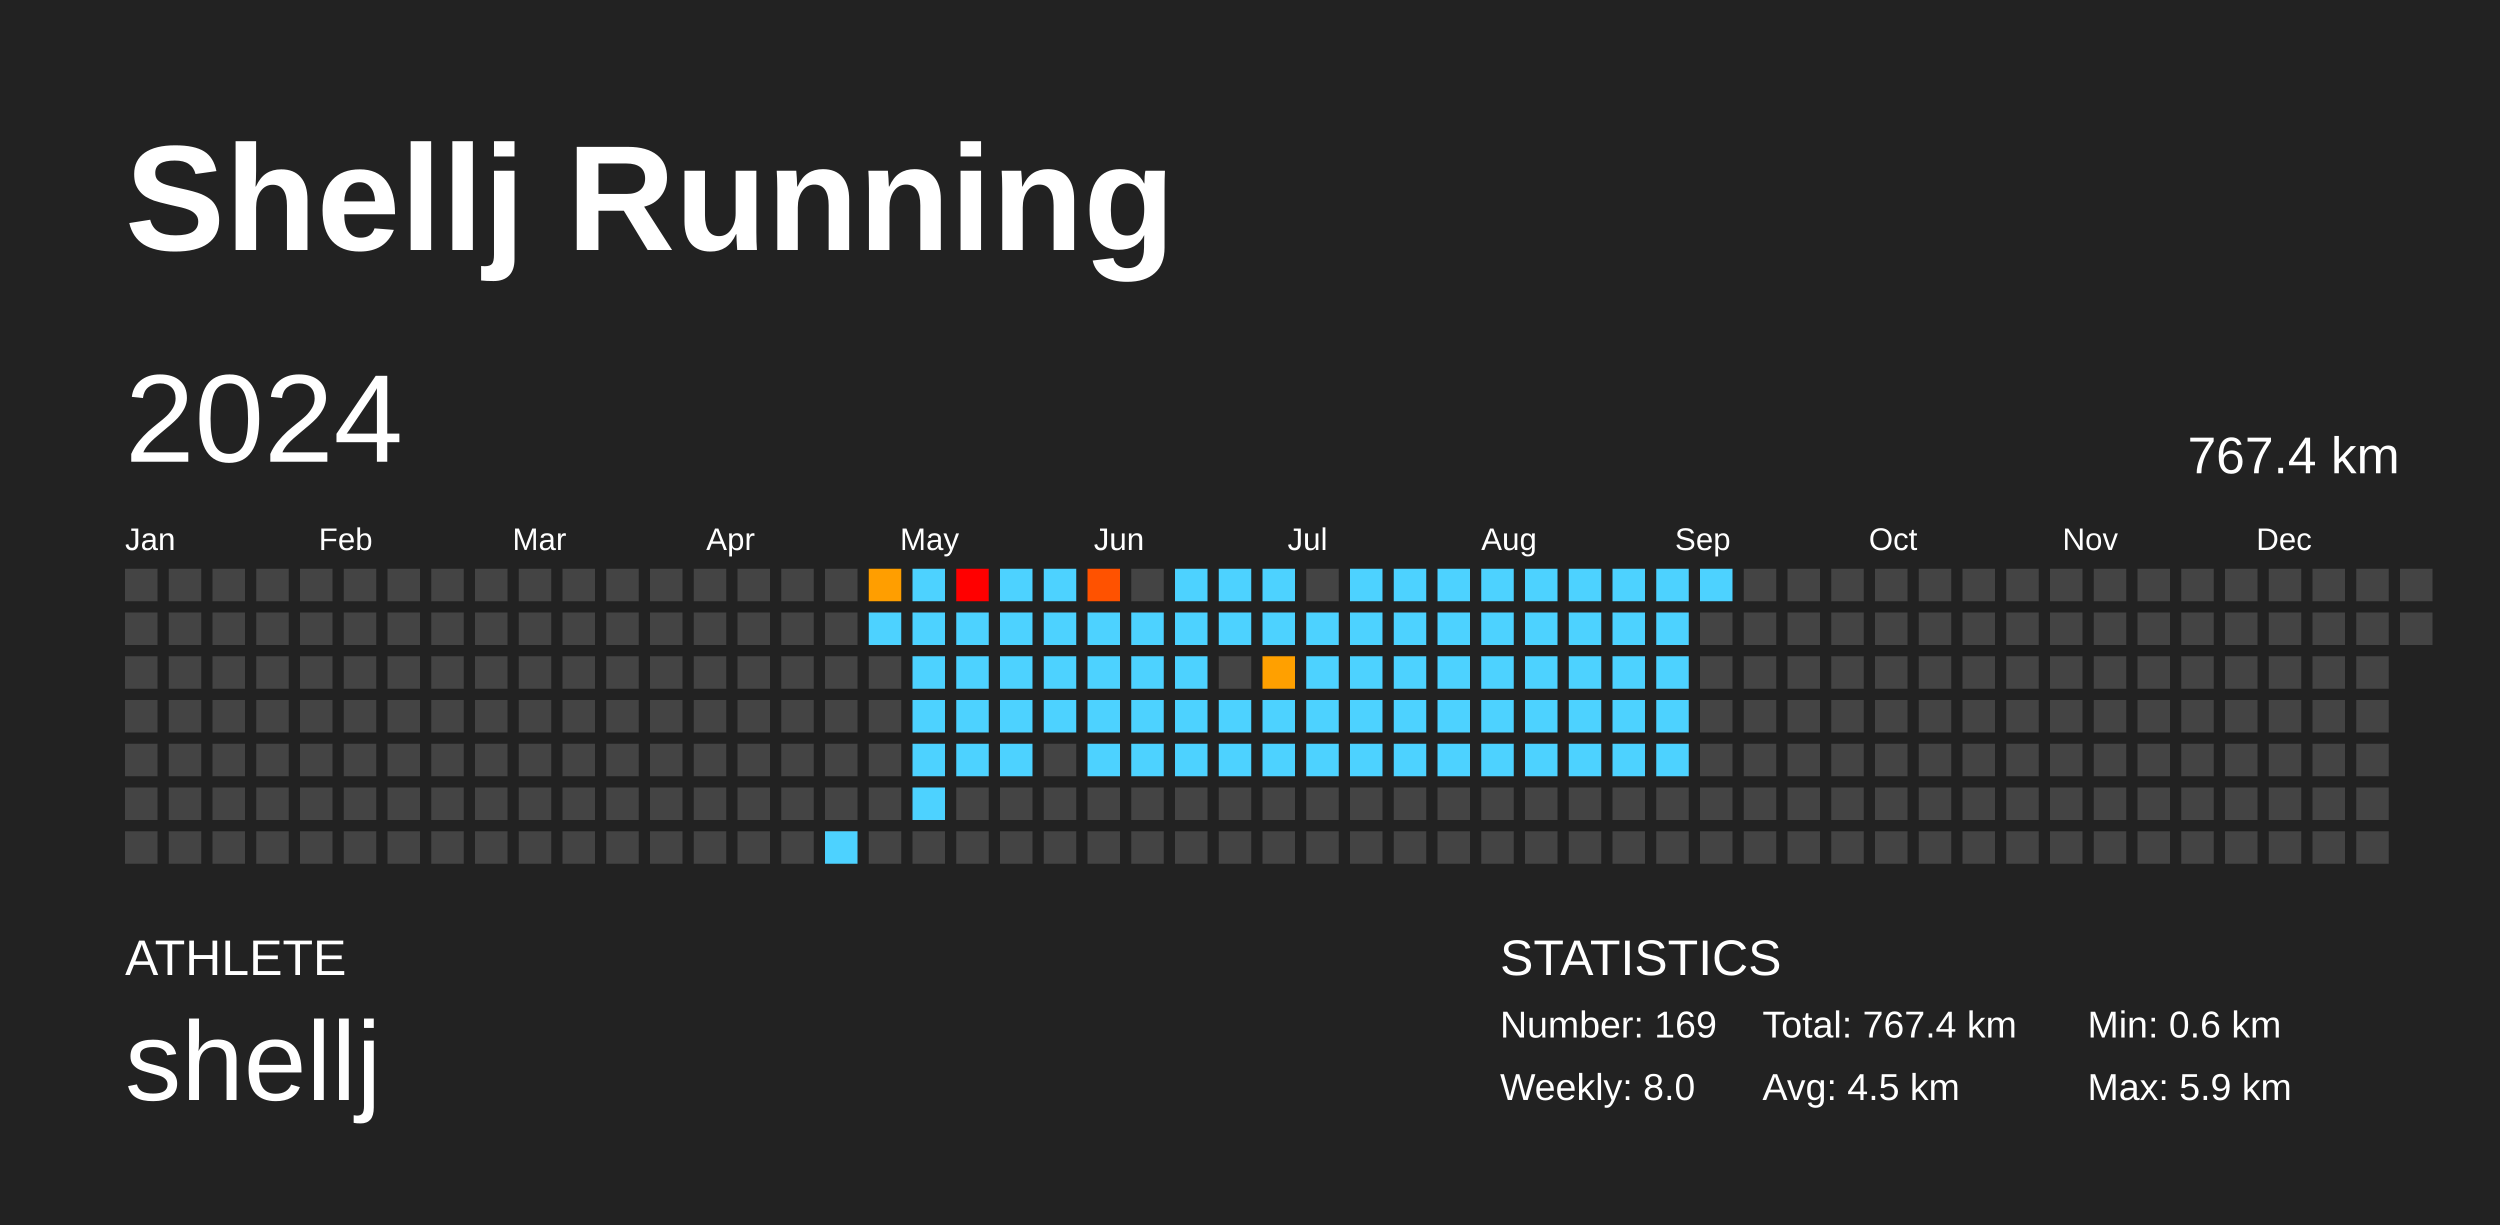
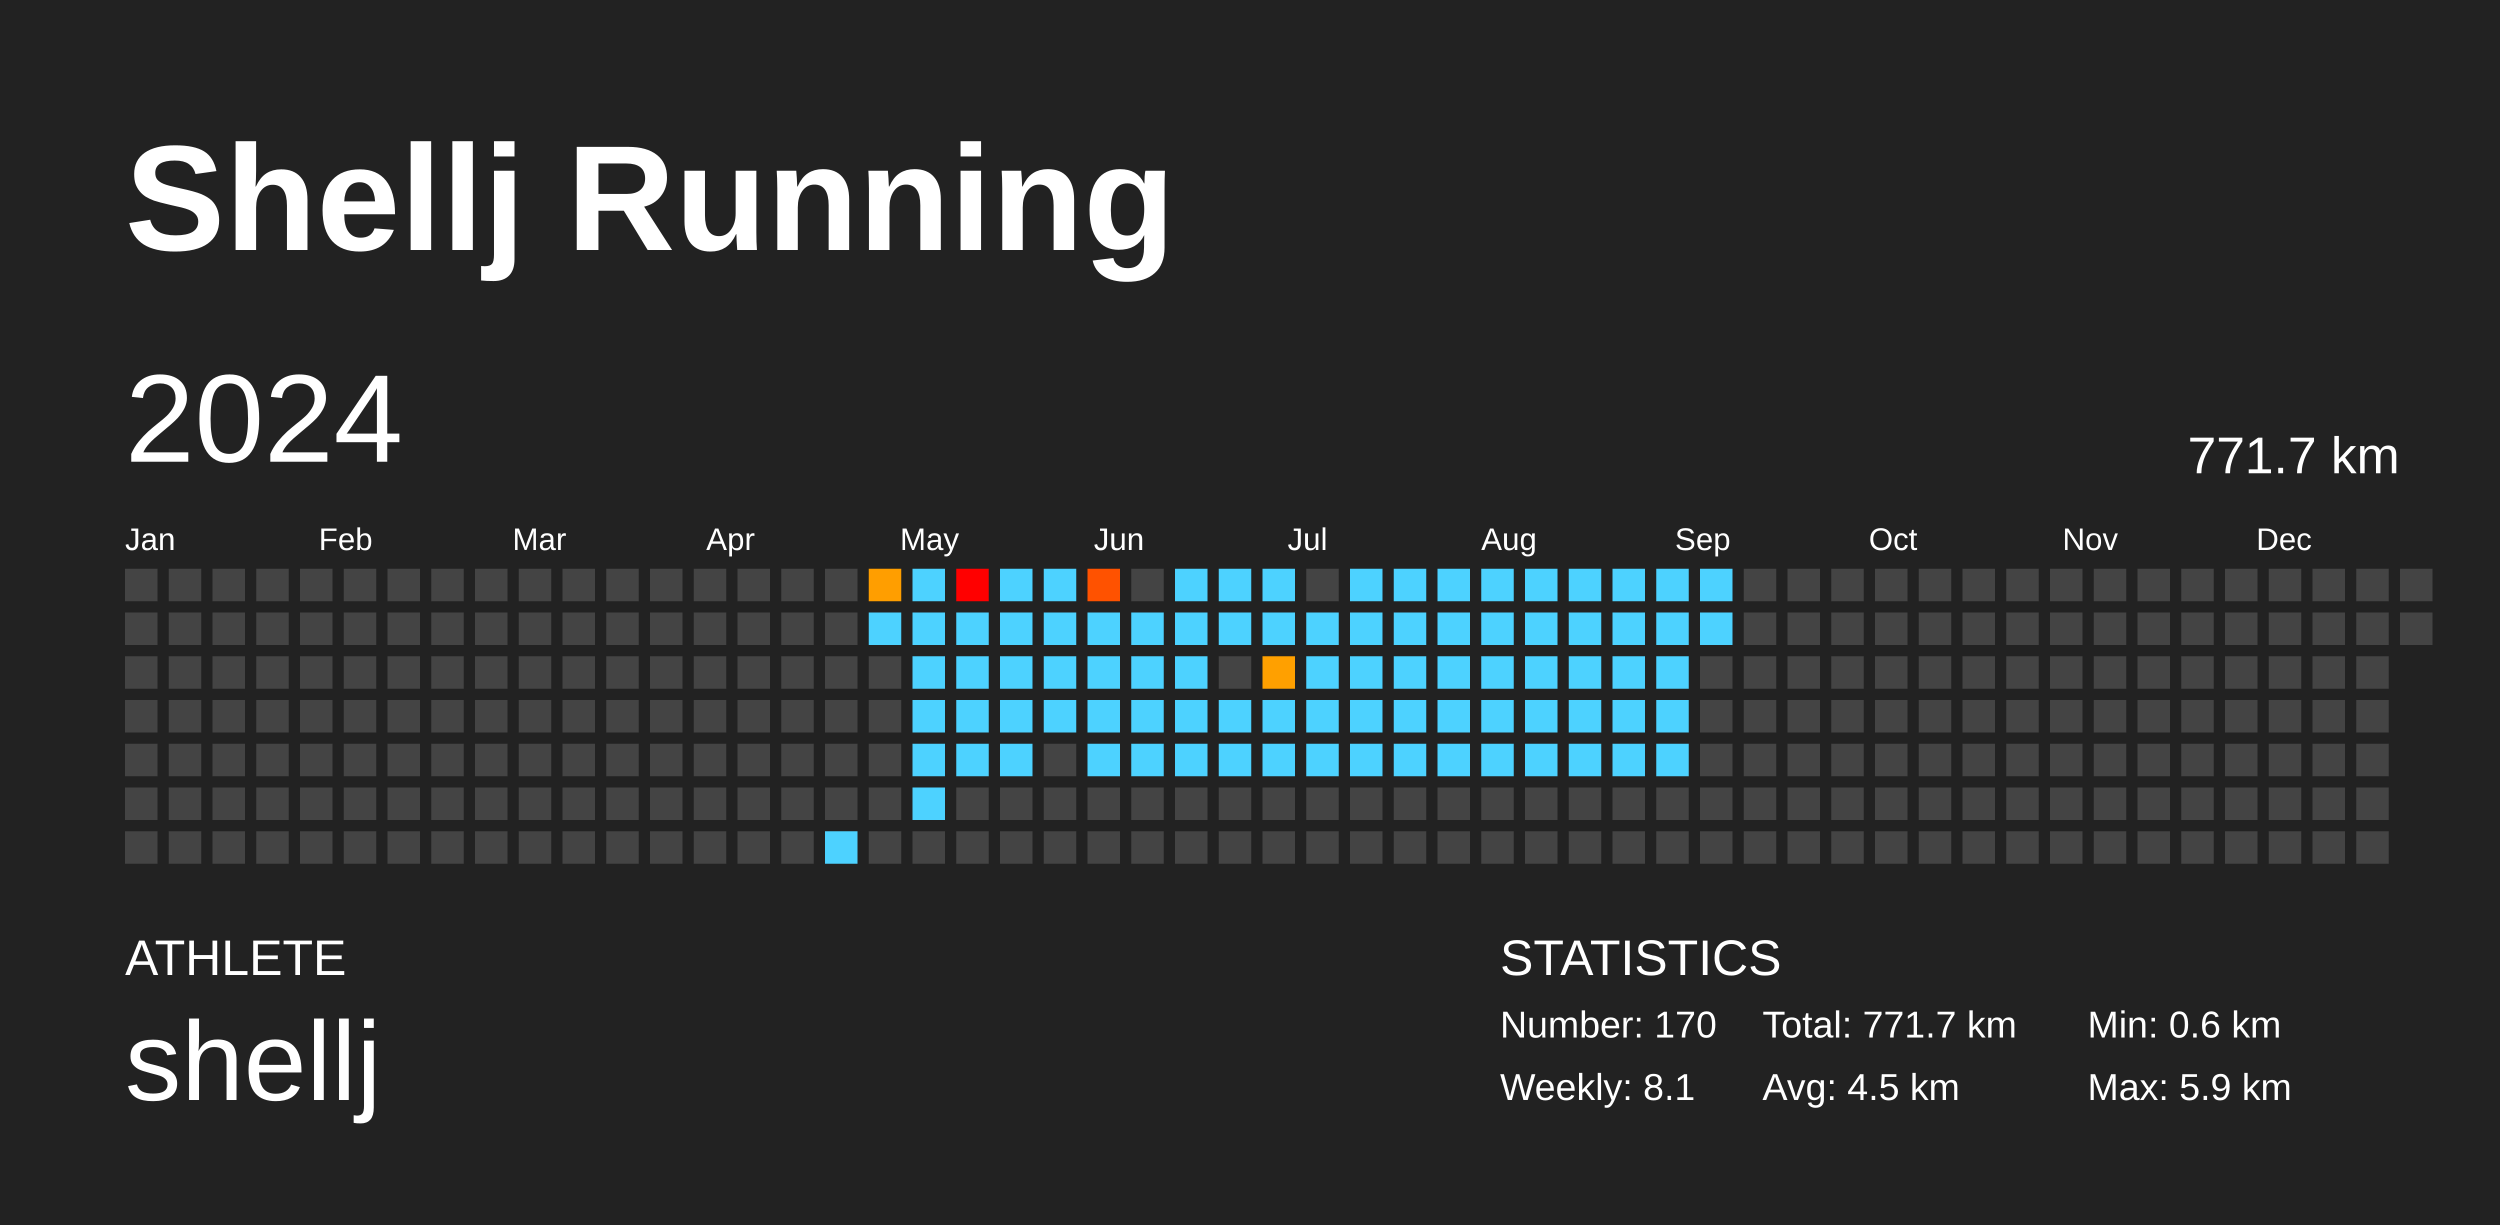
<svg xmlns="http://www.w3.org/2000/svg" baseProfile="full" height="98mm" version="1.1" viewBox="0,0,200,98" width="200mm">
  <defs />
  <rect fill="#222222" height="98" width="200" x="0" y="0" />
  <text fill="#FFFFFF" style="font-size:12px; font-family:Arial; font-weight:bold;" x="10" y="20">Shellj Running</text>
  <text fill="#FFFFFF" style="font-size:4px; font-family:Arial" x="10" y="78">ATHLETE</text>
  <text fill="#FFFFFF" style="font-size:9px; font-family:Arial" x="10" y="88">shellj</text>
  <text fill="#FFFFFF" style="font-size:4px; font-family:Arial" x="120" y="78">STATISTICS</text>
-   <text fill="#FFFFFF" style="font-size:3px; font-family:Arial" x="120" y="83">Number: 169</text>
-   <text fill="#FFFFFF" style="font-size:3px; font-family:Arial" x="120" y="88">Weekly: 8.0</text>
-   <text fill="#FFFFFF" style="font-size:3px; font-family:Arial" x="141" y="83">Total: 767.4 km</text>
+   <text fill="#FFFFFF" style="font-size:3px; font-family:Arial" x="120" y="83">Number: 170</text>
+   <text fill="#FFFFFF" style="font-size:3px; font-family:Arial" x="120" y="88">Weekly: 8.1</text>
+   <text fill="#FFFFFF" style="font-size:3px; font-family:Arial" x="141" y="83">Total: 771.7 km</text>
  <text fill="#FFFFFF" style="font-size:3px; font-family:Arial" x="141" y="88">Avg: 4.5 km</text>
  <text fill="#FFFFFF" style="font-size:3px; font-family:Arial" x="167" y="83">Min: 0.6 km</text>
  <text fill="#FFFFFF" style="font-size:3px; font-family:Arial" x="167" y="88">Max: 5.9 km</text>
  <text dominant-baseline="hanging" fill="#FFFFFF" style="font-size:10.0px; font-family:Arial;" x="10" y="30">2024</text>
-   <text dominant-baseline="hanging" fill="#FFFFFF" style="font-size:4.125px; font-family:Arial;" x="175" y="35">767.4 km</text>
+   <text dominant-baseline="hanging" fill="#FFFFFF" style="font-size:4.125px; font-family:Arial;" x="175" y="35">771.7 km</text>
  <text fill="#FFFFFF" style="font-size:2.5px; font-family:Arial" x="10.0" y="44">Jan</text>
  <text fill="#FFFFFF" style="font-size:2.5px; font-family:Arial" x="25.5" y="44">Feb</text>
  <text fill="#FFFFFF" style="font-size:2.5px; font-family:Arial" x="41.0" y="44">Mar</text>
  <text fill="#FFFFFF" style="font-size:2.5px; font-family:Arial" x="56.5" y="44">Apr</text>
  <text fill="#FFFFFF" style="font-size:2.5px; font-family:Arial" x="72.0" y="44">May</text>
  <text fill="#FFFFFF" style="font-size:2.5px; font-family:Arial" x="87.5" y="44">Jun</text>
  <text fill="#FFFFFF" style="font-size:2.5px; font-family:Arial" x="103.0" y="44">Jul</text>
  <text fill="#FFFFFF" style="font-size:2.5px; font-family:Arial" x="118.5" y="44">Aug</text>
  <text fill="#FFFFFF" style="font-size:2.5px; font-family:Arial" x="134.0" y="44">Sep</text>
  <text fill="#FFFFFF" style="font-size:2.5px; font-family:Arial" x="149.5" y="44">Oct</text>
  <text fill="#FFFFFF" style="font-size:2.5px; font-family:Arial" x="165.0" y="44">Nov</text>
  <text fill="#FFFFFF" style="font-size:2.5px; font-family:Arial" x="180.5" y="44">Dec</text>
  <rect fill="#444444" height="2.6" width="2.6" x="10.0" y="45.5" />
  <rect fill="#444444" height="2.6" width="2.6" x="10.0" y="49.0" />
  <rect fill="#444444" height="2.6" width="2.6" x="10.0" y="52.5" />
  <rect fill="#444444" height="2.6" width="2.6" x="10.0" y="56.0" />
  <rect fill="#444444" height="2.6" width="2.6" x="10.0" y="59.5" />
  <rect fill="#444444" height="2.6" width="2.6" x="10.0" y="63.0" />
  <rect fill="#444444" height="2.6" width="2.6" x="10.0" y="66.5" />
  <rect fill="#444444" height="2.6" width="2.6" x="13.5" y="45.5" />
  <rect fill="#444444" height="2.6" width="2.6" x="13.5" y="49.0" />
  <rect fill="#444444" height="2.6" width="2.6" x="13.5" y="52.5" />
  <rect fill="#444444" height="2.6" width="2.6" x="13.5" y="56.0" />
  <rect fill="#444444" height="2.6" width="2.6" x="13.5" y="59.5" />
  <rect fill="#444444" height="2.6" width="2.6" x="13.5" y="63.0" />
  <rect fill="#444444" height="2.6" width="2.6" x="13.5" y="66.5" />
  <rect fill="#444444" height="2.6" width="2.6" x="17.0" y="45.5" />
  <rect fill="#444444" height="2.6" width="2.6" x="17.0" y="49.0" />
  <rect fill="#444444" height="2.6" width="2.6" x="17.0" y="52.5" />
  <rect fill="#444444" height="2.6" width="2.6" x="17.0" y="56.0" />
  <rect fill="#444444" height="2.6" width="2.6" x="17.0" y="59.5" />
  <rect fill="#444444" height="2.6" width="2.6" x="17.0" y="63.0" />
  <rect fill="#444444" height="2.6" width="2.6" x="17.0" y="66.5" />
  <rect fill="#444444" height="2.6" width="2.6" x="20.5" y="45.5" />
  <rect fill="#444444" height="2.6" width="2.6" x="20.5" y="49.0" />
  <rect fill="#444444" height="2.6" width="2.6" x="20.5" y="52.5" />
  <rect fill="#444444" height="2.6" width="2.6" x="20.5" y="56.0" />
  <rect fill="#444444" height="2.6" width="2.6" x="20.5" y="59.5" />
  <rect fill="#444444" height="2.6" width="2.6" x="20.5" y="63.0" />
  <rect fill="#444444" height="2.6" width="2.6" x="20.5" y="66.5" />
  <rect fill="#444444" height="2.6" width="2.6" x="24.0" y="45.5" />
  <rect fill="#444444" height="2.6" width="2.6" x="24.0" y="49.0" />
  <rect fill="#444444" height="2.6" width="2.6" x="24.0" y="52.5" />
  <rect fill="#444444" height="2.6" width="2.6" x="24.0" y="56.0" />
  <rect fill="#444444" height="2.6" width="2.6" x="24.0" y="59.5" />
  <rect fill="#444444" height="2.6" width="2.6" x="24.0" y="63.0" />
  <rect fill="#444444" height="2.6" width="2.6" x="24.0" y="66.5" />
  <rect fill="#444444" height="2.6" width="2.6" x="27.5" y="45.5" />
  <rect fill="#444444" height="2.6" width="2.6" x="27.5" y="49.0" />
  <rect fill="#444444" height="2.6" width="2.6" x="27.5" y="52.5" />
  <rect fill="#444444" height="2.6" width="2.6" x="27.5" y="56.0" />
  <rect fill="#444444" height="2.6" width="2.6" x="27.5" y="59.5" />
  <rect fill="#444444" height="2.6" width="2.6" x="27.5" y="63.0" />
  <rect fill="#444444" height="2.6" width="2.6" x="27.5" y="66.5" />
  <rect fill="#444444" height="2.6" width="2.6" x="31.0" y="45.5" />
  <rect fill="#444444" height="2.6" width="2.6" x="31.0" y="49.0" />
  <rect fill="#444444" height="2.6" width="2.6" x="31.0" y="52.5" />
  <rect fill="#444444" height="2.6" width="2.6" x="31.0" y="56.0" />
  <rect fill="#444444" height="2.6" width="2.6" x="31.0" y="59.5" />
  <rect fill="#444444" height="2.6" width="2.6" x="31.0" y="63.0" />
  <rect fill="#444444" height="2.6" width="2.6" x="31.0" y="66.5" />
  <rect fill="#444444" height="2.6" width="2.6" x="34.5" y="45.5" />
  <rect fill="#444444" height="2.6" width="2.6" x="34.5" y="49.0" />
  <rect fill="#444444" height="2.6" width="2.6" x="34.5" y="52.5" />
  <rect fill="#444444" height="2.6" width="2.6" x="34.5" y="56.0" />
  <rect fill="#444444" height="2.6" width="2.6" x="34.5" y="59.5" />
  <rect fill="#444444" height="2.6" width="2.6" x="34.5" y="63.0" />
  <rect fill="#444444" height="2.6" width="2.6" x="34.5" y="66.5" />
  <rect fill="#444444" height="2.6" width="2.6" x="38.0" y="45.5" />
  <rect fill="#444444" height="2.6" width="2.6" x="38.0" y="49.0" />
  <rect fill="#444444" height="2.6" width="2.6" x="38.0" y="52.5" />
  <rect fill="#444444" height="2.6" width="2.6" x="38.0" y="56.0" />
  <rect fill="#444444" height="2.6" width="2.6" x="38.0" y="59.5" />
  <rect fill="#444444" height="2.6" width="2.6" x="38.0" y="63.0" />
  <rect fill="#444444" height="2.6" width="2.6" x="38.0" y="66.5" />
  <rect fill="#444444" height="2.6" width="2.6" x="41.5" y="45.5" />
  <rect fill="#444444" height="2.6" width="2.6" x="41.5" y="49.0" />
  <rect fill="#444444" height="2.6" width="2.6" x="41.5" y="52.5" />
  <rect fill="#444444" height="2.6" width="2.6" x="41.5" y="56.0" />
  <rect fill="#444444" height="2.6" width="2.6" x="41.5" y="59.5" />
  <rect fill="#444444" height="2.6" width="2.6" x="41.5" y="63.0" />
  <rect fill="#444444" height="2.6" width="2.6" x="41.5" y="66.5" />
  <rect fill="#444444" height="2.6" width="2.6" x="45.0" y="45.5" />
  <rect fill="#444444" height="2.6" width="2.6" x="45.0" y="49.0" />
  <rect fill="#444444" height="2.6" width="2.6" x="45.0" y="52.5" />
  <rect fill="#444444" height="2.6" width="2.6" x="45.0" y="56.0" />
  <rect fill="#444444" height="2.6" width="2.6" x="45.0" y="59.5" />
  <rect fill="#444444" height="2.6" width="2.6" x="45.0" y="63.0" />
  <rect fill="#444444" height="2.6" width="2.6" x="45.0" y="66.5" />
  <rect fill="#444444" height="2.6" width="2.6" x="48.5" y="45.5" />
  <rect fill="#444444" height="2.6" width="2.6" x="48.5" y="49.0" />
  <rect fill="#444444" height="2.6" width="2.6" x="48.5" y="52.5" />
  <rect fill="#444444" height="2.6" width="2.6" x="48.5" y="56.0" />
  <rect fill="#444444" height="2.6" width="2.6" x="48.5" y="59.5" />
  <rect fill="#444444" height="2.6" width="2.6" x="48.5" y="63.0" />
  <rect fill="#444444" height="2.6" width="2.6" x="48.5" y="66.5" />
  <rect fill="#444444" height="2.6" width="2.6" x="52.0" y="45.5" />
  <rect fill="#444444" height="2.6" width="2.6" x="52.0" y="49.0" />
  <rect fill="#444444" height="2.6" width="2.6" x="52.0" y="52.5" />
  <rect fill="#444444" height="2.6" width="2.6" x="52.0" y="56.0" />
  <rect fill="#444444" height="2.6" width="2.6" x="52.0" y="59.5" />
  <rect fill="#444444" height="2.6" width="2.6" x="52.0" y="63.0" />
  <rect fill="#444444" height="2.6" width="2.6" x="52.0" y="66.5" />
  <rect fill="#444444" height="2.6" width="2.6" x="55.5" y="45.5" />
  <rect fill="#444444" height="2.6" width="2.6" x="55.5" y="49.0" />
  <rect fill="#444444" height="2.6" width="2.6" x="55.5" y="52.5" />
  <rect fill="#444444" height="2.6" width="2.6" x="55.5" y="56.0" />
  <rect fill="#444444" height="2.6" width="2.6" x="55.5" y="59.5" />
  <rect fill="#444444" height="2.6" width="2.6" x="55.5" y="63.0" />
  <rect fill="#444444" height="2.6" width="2.6" x="55.5" y="66.5" />
  <rect fill="#444444" height="2.6" width="2.6" x="59.0" y="45.5" />
  <rect fill="#444444" height="2.6" width="2.6" x="59.0" y="49.0" />
  <rect fill="#444444" height="2.6" width="2.6" x="59.0" y="52.5" />
  <rect fill="#444444" height="2.6" width="2.6" x="59.0" y="56.0" />
  <rect fill="#444444" height="2.6" width="2.6" x="59.0" y="59.5" />
  <rect fill="#444444" height="2.6" width="2.6" x="59.0" y="63.0" />
  <rect fill="#444444" height="2.6" width="2.6" x="59.0" y="66.5" />
  <rect fill="#444444" height="2.6" width="2.6" x="62.5" y="45.5" />
  <rect fill="#444444" height="2.6" width="2.6" x="62.5" y="49.0" />
  <rect fill="#444444" height="2.6" width="2.6" x="62.5" y="52.5" />
  <rect fill="#444444" height="2.6" width="2.6" x="62.5" y="56.0" />
  <rect fill="#444444" height="2.6" width="2.6" x="62.5" y="59.5" />
  <rect fill="#444444" height="2.6" width="2.6" x="62.5" y="63.0" />
  <rect fill="#444444" height="2.6" width="2.6" x="62.5" y="66.5" />
  <rect fill="#444444" height="2.6" width="2.6" x="66.0" y="45.5" />
  <rect fill="#444444" height="2.6" width="2.6" x="66.0" y="49.0" />
  <rect fill="#444444" height="2.6" width="2.6" x="66.0" y="52.5" />
  <rect fill="#444444" height="2.6" width="2.6" x="66.0" y="56.0" />
  <rect fill="#444444" height="2.6" width="2.6" x="66.0" y="59.5" />
  <rect fill="#444444" height="2.6" width="2.6" x="66.0" y="63.0" />
  <rect fill="#4dd2ff" height="2.6" width="2.6" x="66.0" y="66.5" />
  <rect fill="#ff9e00" height="2.6" width="2.6" x="69.5" y="45.5" />
  <rect fill="#4dd2ff" height="2.6" width="2.6" x="69.5" y="49.0" />
  <rect fill="#444444" height="2.6" width="2.6" x="69.5" y="52.5" />
  <rect fill="#444444" height="2.6" width="2.6" x="69.5" y="56.0" />
  <rect fill="#444444" height="2.6" width="2.6" x="69.5" y="59.5" />
  <rect fill="#444444" height="2.6" width="2.6" x="69.5" y="63.0" />
  <rect fill="#444444" height="2.6" width="2.6" x="69.5" y="66.5" />
  <rect fill="#4dd2ff" height="2.6" width="2.6" x="73.0" y="45.5" />
  <rect fill="#4dd2ff" height="2.6" width="2.6" x="73.0" y="49.0" />
  <rect fill="#4dd2ff" height="2.6" width="2.6" x="73.0" y="52.5" />
  <rect fill="#4dd2ff" height="2.6" width="2.6" x="73.0" y="56.0" />
  <rect fill="#4dd2ff" height="2.6" width="2.6" x="73.0" y="59.5" />
  <rect fill="#4dd2ff" height="2.6" width="2.6" x="73.0" y="63.0" />
  <rect fill="#444444" height="2.6" width="2.6" x="73.0" y="66.5" />
  <rect fill="red" height="2.6" width="2.6" x="76.5" y="45.5" />
  <rect fill="#4dd2ff" height="2.6" width="2.6" x="76.5" y="49.0" />
  <rect fill="#4dd2ff" height="2.6" width="2.6" x="76.5" y="52.5" />
  <rect fill="#4dd2ff" height="2.6" width="2.6" x="76.5" y="56.0" />
  <rect fill="#4dd2ff" height="2.6" width="2.6" x="76.5" y="59.5" />
  <rect fill="#444444" height="2.6" width="2.6" x="76.5" y="63.0" />
  <rect fill="#444444" height="2.6" width="2.6" x="76.5" y="66.5" />
  <rect fill="#4dd2ff" height="2.6" width="2.6" x="80.0" y="45.5" />
  <rect fill="#4dd2ff" height="2.6" width="2.6" x="80.0" y="49.0" />
  <rect fill="#4dd2ff" height="2.6" width="2.6" x="80.0" y="52.5" />
  <rect fill="#4dd2ff" height="2.6" width="2.6" x="80.0" y="56.0" />
  <rect fill="#4dd2ff" height="2.6" width="2.6" x="80.0" y="59.5" />
  <rect fill="#444444" height="2.6" width="2.6" x="80.0" y="63.0" />
  <rect fill="#444444" height="2.6" width="2.6" x="80.0" y="66.5" />
  <rect fill="#4dd2ff" height="2.6" width="2.6" x="83.5" y="45.5" />
  <rect fill="#4dd2ff" height="2.6" width="2.6" x="83.5" y="49.0" />
  <rect fill="#4dd2ff" height="2.6" width="2.6" x="83.5" y="52.5" />
  <rect fill="#4dd2ff" height="2.6" width="2.6" x="83.5" y="56.0" />
  <rect fill="#444444" height="2.6" width="2.6" x="83.5" y="59.5" />
  <rect fill="#444444" height="2.6" width="2.6" x="83.5" y="63.0" />
  <rect fill="#444444" height="2.6" width="2.6" x="83.5" y="66.5" />
  <rect fill="#ff5200" height="2.6" width="2.6" x="87.0" y="45.5" />
  <rect fill="#4dd2ff" height="2.6" width="2.6" x="87.0" y="49.0" />
  <rect fill="#4dd2ff" height="2.6" width="2.6" x="87.0" y="52.5" />
  <rect fill="#4dd2ff" height="2.6" width="2.6" x="87.0" y="56.0" />
  <rect fill="#4dd2ff" height="2.6" width="2.6" x="87.0" y="59.5" />
  <rect fill="#444444" height="2.6" width="2.6" x="87.0" y="63.0" />
  <rect fill="#444444" height="2.6" width="2.6" x="87.0" y="66.5" />
  <rect fill="#444444" height="2.6" width="2.6" x="90.5" y="45.5" />
  <rect fill="#4dd2ff" height="2.6" width="2.6" x="90.5" y="49.0" />
  <rect fill="#4dd2ff" height="2.6" width="2.6" x="90.5" y="52.5" />
  <rect fill="#4dd2ff" height="2.6" width="2.6" x="90.5" y="56.0" />
  <rect fill="#4dd2ff" height="2.6" width="2.6" x="90.5" y="59.5" />
  <rect fill="#444444" height="2.6" width="2.6" x="90.5" y="63.0" />
  <rect fill="#444444" height="2.6" width="2.6" x="90.5" y="66.5" />
  <rect fill="#4dd2ff" height="2.6" width="2.6" x="94.0" y="45.5" />
  <rect fill="#4dd2ff" height="2.6" width="2.6" x="94.0" y="49.0" />
  <rect fill="#4dd2ff" height="2.6" width="2.6" x="94.0" y="52.5" />
  <rect fill="#4dd2ff" height="2.6" width="2.6" x="94.0" y="56.0" />
  <rect fill="#4dd2ff" height="2.6" width="2.6" x="94.0" y="59.5" />
  <rect fill="#444444" height="2.6" width="2.6" x="94.0" y="63.0" />
  <rect fill="#444444" height="2.6" width="2.6" x="94.0" y="66.5" />
  <rect fill="#4dd2ff" height="2.6" width="2.6" x="97.5" y="45.5" />
  <rect fill="#4dd2ff" height="2.6" width="2.6" x="97.5" y="49.0" />
  <rect fill="#444444" height="2.6" width="2.6" x="97.5" y="52.5" />
  <rect fill="#4dd2ff" height="2.6" width="2.6" x="97.5" y="56.0" />
  <rect fill="#4dd2ff" height="2.6" width="2.6" x="97.5" y="59.5" />
  <rect fill="#444444" height="2.6" width="2.6" x="97.5" y="63.0" />
  <rect fill="#444444" height="2.6" width="2.6" x="97.5" y="66.5" />
  <rect fill="#4dd2ff" height="2.6" width="2.6" x="101.0" y="45.5" />
  <rect fill="#4dd2ff" height="2.6" width="2.6" x="101.0" y="49.0" />
  <rect fill="#ffa000" height="2.6" width="2.6" x="101.0" y="52.5" />
  <rect fill="#4dd2ff" height="2.6" width="2.6" x="101.0" y="56.0" />
  <rect fill="#4dd2ff" height="2.6" width="2.6" x="101.0" y="59.5" />
  <rect fill="#444444" height="2.6" width="2.6" x="101.0" y="63.0" />
  <rect fill="#444444" height="2.6" width="2.6" x="101.0" y="66.5" />
  <rect fill="#444444" height="2.6" width="2.6" x="104.5" y="45.5" />
  <rect fill="#4dd2ff" height="2.6" width="2.6" x="104.5" y="49.0" />
  <rect fill="#4dd2ff" height="2.6" width="2.6" x="104.5" y="52.5" />
  <rect fill="#4dd2ff" height="2.6" width="2.6" x="104.5" y="56.0" />
  <rect fill="#4dd2ff" height="2.6" width="2.6" x="104.5" y="59.5" />
  <rect fill="#444444" height="2.6" width="2.6" x="104.5" y="63.0" />
  <rect fill="#444444" height="2.6" width="2.6" x="104.5" y="66.5" />
  <rect fill="#4dd2ff" height="2.6" width="2.6" x="108.0" y="45.5" />
  <rect fill="#4dd2ff" height="2.6" width="2.6" x="108.0" y="49.0" />
  <rect fill="#4dd2ff" height="2.6" width="2.6" x="108.0" y="52.5" />
  <rect fill="#4dd2ff" height="2.6" width="2.6" x="108.0" y="56.0" />
  <rect fill="#4dd2ff" height="2.6" width="2.6" x="108.0" y="59.5" />
  <rect fill="#444444" height="2.6" width="2.6" x="108.0" y="63.0" />
  <rect fill="#444444" height="2.6" width="2.6" x="108.0" y="66.5" />
  <rect fill="#4dd2ff" height="2.6" width="2.6" x="111.5" y="45.5" />
  <rect fill="#4dd2ff" height="2.6" width="2.6" x="111.5" y="49.0" />
  <rect fill="#4dd2ff" height="2.6" width="2.6" x="111.5" y="52.5" />
  <rect fill="#4dd2ff" height="2.6" width="2.6" x="111.5" y="56.0" />
  <rect fill="#4dd2ff" height="2.6" width="2.6" x="111.5" y="59.5" />
  <rect fill="#444444" height="2.6" width="2.6" x="111.5" y="63.0" />
  <rect fill="#444444" height="2.6" width="2.6" x="111.5" y="66.5" />
  <rect fill="#4dd2ff" height="2.6" width="2.6" x="115.0" y="45.5" />
  <rect fill="#4dd2ff" height="2.6" width="2.6" x="115.0" y="49.0" />
  <rect fill="#4dd2ff" height="2.6" width="2.6" x="115.0" y="52.5" />
  <rect fill="#4dd2ff" height="2.6" width="2.6" x="115.0" y="56.0" />
  <rect fill="#4dd2ff" height="2.6" width="2.6" x="115.0" y="59.5" />
  <rect fill="#444444" height="2.6" width="2.6" x="115.0" y="63.0" />
  <rect fill="#444444" height="2.6" width="2.6" x="115.0" y="66.5" />
  <rect fill="#4dd2ff" height="2.6" width="2.6" x="118.5" y="45.5" />
  <rect fill="#4dd2ff" height="2.6" width="2.6" x="118.5" y="49.0" />
  <rect fill="#4dd2ff" height="2.6" width="2.6" x="118.5" y="52.5" />
  <rect fill="#4dd2ff" height="2.6" width="2.6" x="118.5" y="56.0" />
  <rect fill="#4dd2ff" height="2.6" width="2.6" x="118.5" y="59.5" />
  <rect fill="#444444" height="2.6" width="2.6" x="118.5" y="63.0" />
  <rect fill="#444444" height="2.6" width="2.6" x="118.5" y="66.5" />
  <rect fill="#4dd2ff" height="2.6" width="2.6" x="122.0" y="45.5" />
  <rect fill="#4dd2ff" height="2.6" width="2.6" x="122.0" y="49.0" />
  <rect fill="#4dd2ff" height="2.6" width="2.6" x="122.0" y="52.5" />
  <rect fill="#4dd2ff" height="2.6" width="2.6" x="122.0" y="56.0" />
  <rect fill="#4dd2ff" height="2.6" width="2.6" x="122.0" y="59.5" />
  <rect fill="#444444" height="2.6" width="2.6" x="122.0" y="63.0" />
  <rect fill="#444444" height="2.6" width="2.6" x="122.0" y="66.5" />
  <rect fill="#4dd2ff" height="2.6" width="2.6" x="125.5" y="45.5" />
  <rect fill="#4dd2ff" height="2.6" width="2.6" x="125.5" y="49.0" />
  <rect fill="#4dd2ff" height="2.6" width="2.6" x="125.5" y="52.5" />
  <rect fill="#4dd2ff" height="2.6" width="2.6" x="125.5" y="56.0" />
  <rect fill="#4dd2ff" height="2.6" width="2.6" x="125.5" y="59.5" />
  <rect fill="#444444" height="2.6" width="2.6" x="125.5" y="63.0" />
  <rect fill="#444444" height="2.6" width="2.6" x="125.5" y="66.5" />
  <rect fill="#4dd2ff" height="2.6" width="2.6" x="129.0" y="45.5" />
  <rect fill="#4dd2ff" height="2.6" width="2.6" x="129.0" y="49.0" />
  <rect fill="#4dd2ff" height="2.6" width="2.6" x="129.0" y="52.5" />
  <rect fill="#4dd2ff" height="2.6" width="2.6" x="129.0" y="56.0" />
  <rect fill="#4dd2ff" height="2.6" width="2.6" x="129.0" y="59.5" />
  <rect fill="#444444" height="2.6" width="2.6" x="129.0" y="63.0" />
  <rect fill="#444444" height="2.6" width="2.6" x="129.0" y="66.5" />
  <rect fill="#4dd2ff" height="2.6" width="2.6" x="132.5" y="45.5" />
  <rect fill="#4dd2ff" height="2.6" width="2.6" x="132.5" y="49.0" />
  <rect fill="#4dd2ff" height="2.6" width="2.6" x="132.5" y="52.5" />
  <rect fill="#4dd2ff" height="2.6" width="2.6" x="132.5" y="56.0" />
  <rect fill="#4dd2ff" height="2.6" width="2.6" x="132.5" y="59.5" />
  <rect fill="#444444" height="2.6" width="2.6" x="132.5" y="63.0" />
  <rect fill="#444444" height="2.6" width="2.6" x="132.5" y="66.5" />
  <rect fill="#4dd2ff" height="2.6" width="2.6" x="136.0" y="45.5" />
-   <rect fill="#444444" height="2.6" width="2.6" x="136.0" y="49.0" />
+   <rect fill="#4dd2ff" height="2.6" width="2.6" x="136.0" y="49.0" />
  <rect fill="#444444" height="2.6" width="2.6" x="136.0" y="52.5" />
  <rect fill="#444444" height="2.6" width="2.6" x="136.0" y="56.0" />
  <rect fill="#444444" height="2.6" width="2.6" x="136.0" y="59.5" />
  <rect fill="#444444" height="2.6" width="2.6" x="136.0" y="63.0" />
  <rect fill="#444444" height="2.6" width="2.6" x="136.0" y="66.5" />
  <rect fill="#444444" height="2.6" width="2.6" x="139.5" y="45.5" />
  <rect fill="#444444" height="2.6" width="2.6" x="139.5" y="49.0" />
  <rect fill="#444444" height="2.6" width="2.6" x="139.5" y="52.5" />
  <rect fill="#444444" height="2.6" width="2.6" x="139.5" y="56.0" />
  <rect fill="#444444" height="2.6" width="2.6" x="139.5" y="59.5" />
  <rect fill="#444444" height="2.6" width="2.6" x="139.5" y="63.0" />
  <rect fill="#444444" height="2.6" width="2.6" x="139.5" y="66.5" />
  <rect fill="#444444" height="2.6" width="2.6" x="143.0" y="45.5" />
  <rect fill="#444444" height="2.6" width="2.6" x="143.0" y="49.0" />
  <rect fill="#444444" height="2.6" width="2.6" x="143.0" y="52.5" />
  <rect fill="#444444" height="2.6" width="2.6" x="143.0" y="56.0" />
  <rect fill="#444444" height="2.6" width="2.6" x="143.0" y="59.5" />
  <rect fill="#444444" height="2.6" width="2.6" x="143.0" y="63.0" />
  <rect fill="#444444" height="2.6" width="2.6" x="143.0" y="66.5" />
  <rect fill="#444444" height="2.6" width="2.6" x="146.5" y="45.5" />
  <rect fill="#444444" height="2.6" width="2.6" x="146.5" y="49.0" />
  <rect fill="#444444" height="2.6" width="2.6" x="146.5" y="52.5" />
  <rect fill="#444444" height="2.6" width="2.6" x="146.5" y="56.0" />
  <rect fill="#444444" height="2.6" width="2.6" x="146.5" y="59.5" />
  <rect fill="#444444" height="2.6" width="2.6" x="146.5" y="63.0" />
  <rect fill="#444444" height="2.6" width="2.6" x="146.5" y="66.5" />
  <rect fill="#444444" height="2.6" width="2.6" x="150.0" y="45.5" />
  <rect fill="#444444" height="2.6" width="2.6" x="150.0" y="49.0" />
  <rect fill="#444444" height="2.6" width="2.6" x="150.0" y="52.5" />
  <rect fill="#444444" height="2.6" width="2.6" x="150.0" y="56.0" />
  <rect fill="#444444" height="2.6" width="2.6" x="150.0" y="59.5" />
  <rect fill="#444444" height="2.6" width="2.6" x="150.0" y="63.0" />
  <rect fill="#444444" height="2.6" width="2.6" x="150.0" y="66.5" />
  <rect fill="#444444" height="2.6" width="2.6" x="153.5" y="45.5" />
  <rect fill="#444444" height="2.6" width="2.6" x="153.5" y="49.0" />
  <rect fill="#444444" height="2.6" width="2.6" x="153.5" y="52.5" />
  <rect fill="#444444" height="2.6" width="2.6" x="153.5" y="56.0" />
  <rect fill="#444444" height="2.6" width="2.6" x="153.5" y="59.5" />
  <rect fill="#444444" height="2.6" width="2.6" x="153.5" y="63.0" />
  <rect fill="#444444" height="2.6" width="2.6" x="153.5" y="66.5" />
  <rect fill="#444444" height="2.6" width="2.6" x="157.0" y="45.5" />
  <rect fill="#444444" height="2.6" width="2.6" x="157.0" y="49.0" />
  <rect fill="#444444" height="2.6" width="2.6" x="157.0" y="52.5" />
  <rect fill="#444444" height="2.6" width="2.6" x="157.0" y="56.0" />
  <rect fill="#444444" height="2.6" width="2.6" x="157.0" y="59.5" />
  <rect fill="#444444" height="2.6" width="2.6" x="157.0" y="63.0" />
  <rect fill="#444444" height="2.6" width="2.6" x="157.0" y="66.5" />
  <rect fill="#444444" height="2.6" width="2.6" x="160.5" y="45.5" />
  <rect fill="#444444" height="2.6" width="2.6" x="160.5" y="49.0" />
  <rect fill="#444444" height="2.6" width="2.6" x="160.5" y="52.5" />
  <rect fill="#444444" height="2.6" width="2.6" x="160.5" y="56.0" />
  <rect fill="#444444" height="2.6" width="2.6" x="160.5" y="59.5" />
  <rect fill="#444444" height="2.6" width="2.6" x="160.5" y="63.0" />
  <rect fill="#444444" height="2.6" width="2.6" x="160.5" y="66.5" />
  <rect fill="#444444" height="2.6" width="2.6" x="164.0" y="45.5" />
  <rect fill="#444444" height="2.6" width="2.6" x="164.0" y="49.0" />
  <rect fill="#444444" height="2.6" width="2.6" x="164.0" y="52.5" />
  <rect fill="#444444" height="2.6" width="2.6" x="164.0" y="56.0" />
  <rect fill="#444444" height="2.6" width="2.6" x="164.0" y="59.5" />
  <rect fill="#444444" height="2.6" width="2.6" x="164.0" y="63.0" />
  <rect fill="#444444" height="2.6" width="2.6" x="164.0" y="66.5" />
  <rect fill="#444444" height="2.6" width="2.6" x="167.5" y="45.5" />
  <rect fill="#444444" height="2.6" width="2.6" x="167.5" y="49.0" />
  <rect fill="#444444" height="2.6" width="2.6" x="167.5" y="52.5" />
  <rect fill="#444444" height="2.6" width="2.6" x="167.5" y="56.0" />
  <rect fill="#444444" height="2.6" width="2.6" x="167.5" y="59.5" />
  <rect fill="#444444" height="2.6" width="2.6" x="167.5" y="63.0" />
  <rect fill="#444444" height="2.6" width="2.6" x="167.5" y="66.5" />
  <rect fill="#444444" height="2.6" width="2.6" x="171.0" y="45.5" />
  <rect fill="#444444" height="2.6" width="2.6" x="171.0" y="49.0" />
  <rect fill="#444444" height="2.6" width="2.6" x="171.0" y="52.5" />
  <rect fill="#444444" height="2.6" width="2.6" x="171.0" y="56.0" />
  <rect fill="#444444" height="2.6" width="2.6" x="171.0" y="59.5" />
  <rect fill="#444444" height="2.6" width="2.6" x="171.0" y="63.0" />
  <rect fill="#444444" height="2.6" width="2.6" x="171.0" y="66.5" />
  <rect fill="#444444" height="2.6" width="2.6" x="174.5" y="45.5" />
  <rect fill="#444444" height="2.6" width="2.6" x="174.5" y="49.0" />
  <rect fill="#444444" height="2.6" width="2.6" x="174.5" y="52.5" />
  <rect fill="#444444" height="2.6" width="2.6" x="174.5" y="56.0" />
  <rect fill="#444444" height="2.6" width="2.6" x="174.5" y="59.5" />
  <rect fill="#444444" height="2.6" width="2.6" x="174.5" y="63.0" />
  <rect fill="#444444" height="2.6" width="2.6" x="174.5" y="66.5" />
  <rect fill="#444444" height="2.6" width="2.6" x="178.0" y="45.5" />
  <rect fill="#444444" height="2.6" width="2.6" x="178.0" y="49.0" />
  <rect fill="#444444" height="2.6" width="2.6" x="178.0" y="52.5" />
  <rect fill="#444444" height="2.6" width="2.6" x="178.0" y="56.0" />
  <rect fill="#444444" height="2.6" width="2.6" x="178.0" y="59.5" />
  <rect fill="#444444" height="2.6" width="2.6" x="178.0" y="63.0" />
  <rect fill="#444444" height="2.6" width="2.6" x="178.0" y="66.5" />
  <rect fill="#444444" height="2.6" width="2.6" x="181.5" y="45.5" />
  <rect fill="#444444" height="2.6" width="2.6" x="181.5" y="49.0" />
  <rect fill="#444444" height="2.6" width="2.6" x="181.5" y="52.5" />
  <rect fill="#444444" height="2.6" width="2.6" x="181.5" y="56.0" />
  <rect fill="#444444" height="2.6" width="2.6" x="181.5" y="59.5" />
  <rect fill="#444444" height="2.6" width="2.6" x="181.5" y="63.0" />
  <rect fill="#444444" height="2.6" width="2.6" x="181.5" y="66.5" />
  <rect fill="#444444" height="2.6" width="2.6" x="185.0" y="45.5" />
  <rect fill="#444444" height="2.6" width="2.6" x="185.0" y="49.0" />
  <rect fill="#444444" height="2.6" width="2.6" x="185.0" y="52.5" />
  <rect fill="#444444" height="2.6" width="2.6" x="185.0" y="56.0" />
  <rect fill="#444444" height="2.6" width="2.6" x="185.0" y="59.5" />
  <rect fill="#444444" height="2.6" width="2.6" x="185.0" y="63.0" />
  <rect fill="#444444" height="2.6" width="2.6" x="185.0" y="66.5" />
  <rect fill="#444444" height="2.6" width="2.6" x="188.5" y="45.5" />
  <rect fill="#444444" height="2.6" width="2.6" x="188.5" y="49.0" />
  <rect fill="#444444" height="2.6" width="2.6" x="188.5" y="52.5" />
  <rect fill="#444444" height="2.6" width="2.6" x="188.5" y="56.0" />
  <rect fill="#444444" height="2.6" width="2.6" x="188.5" y="59.5" />
  <rect fill="#444444" height="2.6" width="2.6" x="188.5" y="63.0" />
  <rect fill="#444444" height="2.6" width="2.6" x="188.5" y="66.5" />
  <rect fill="#444444" height="2.6" width="2.6" x="192.0" y="45.5" />
  <rect fill="#444444" height="2.6" width="2.6" x="192.0" y="49.0" />
</svg>
